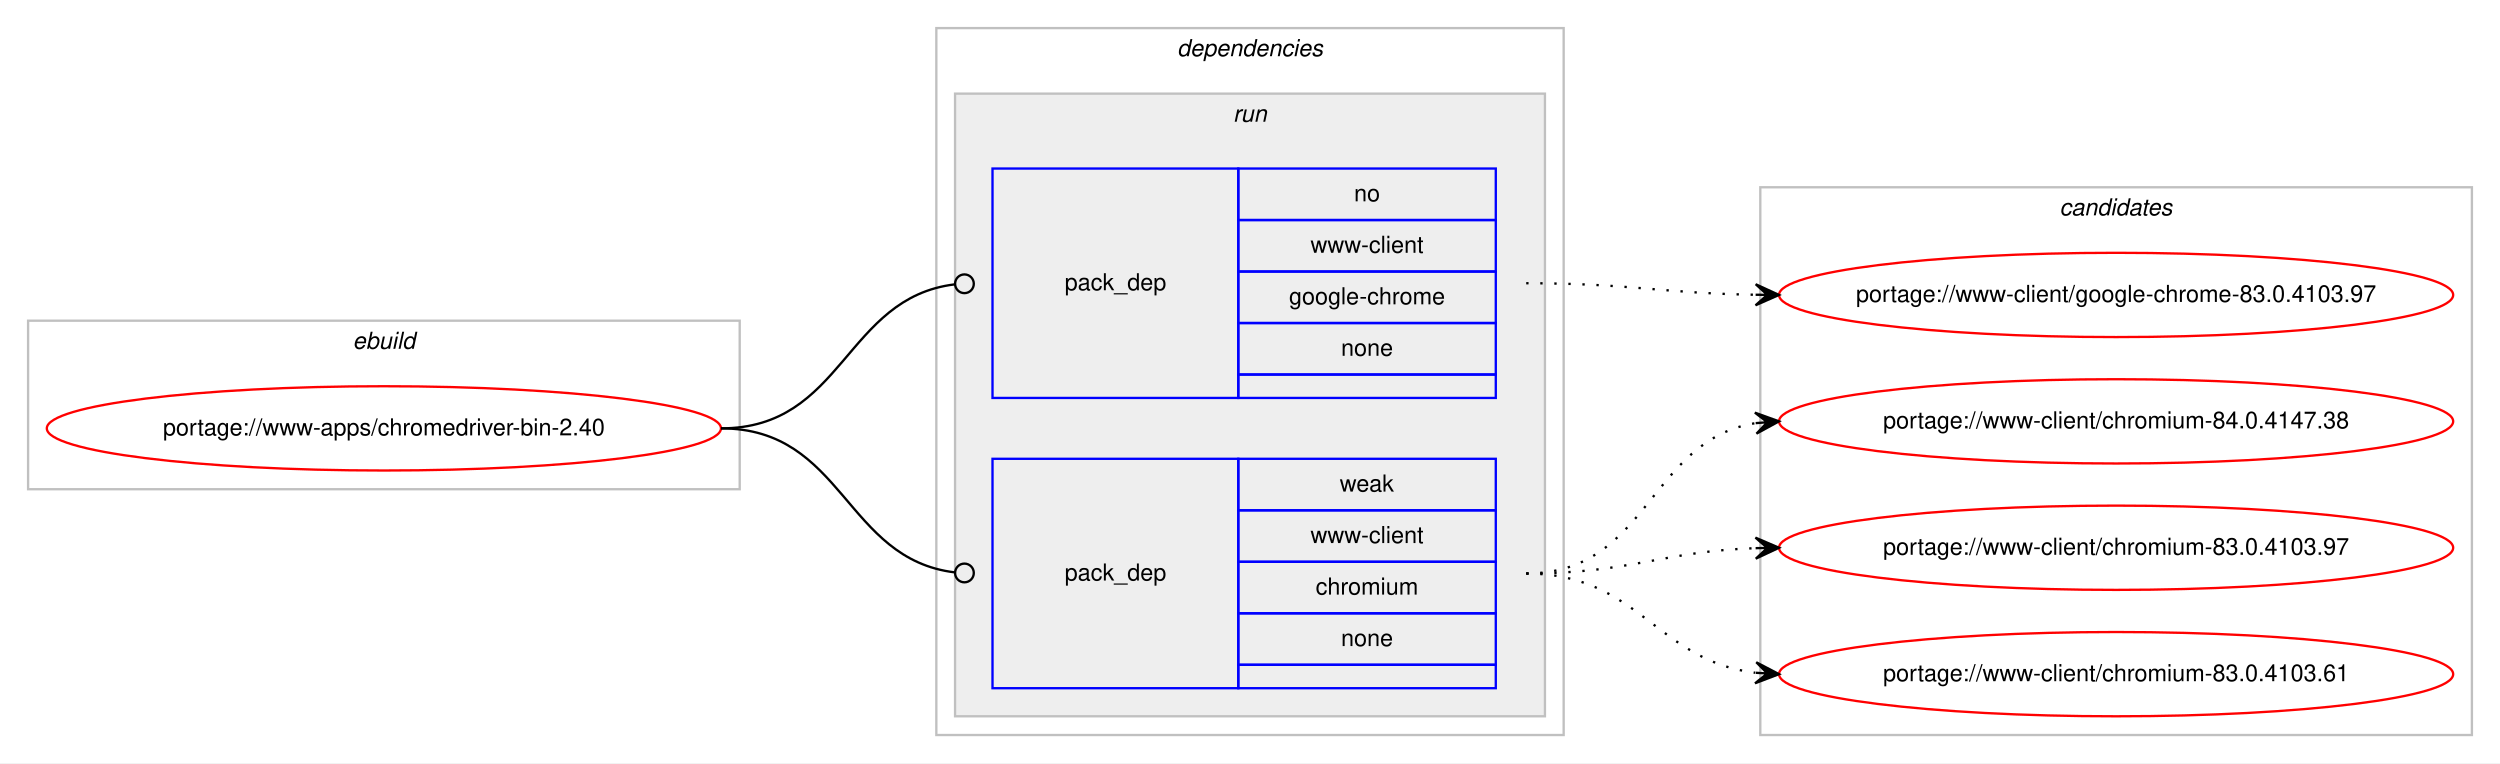
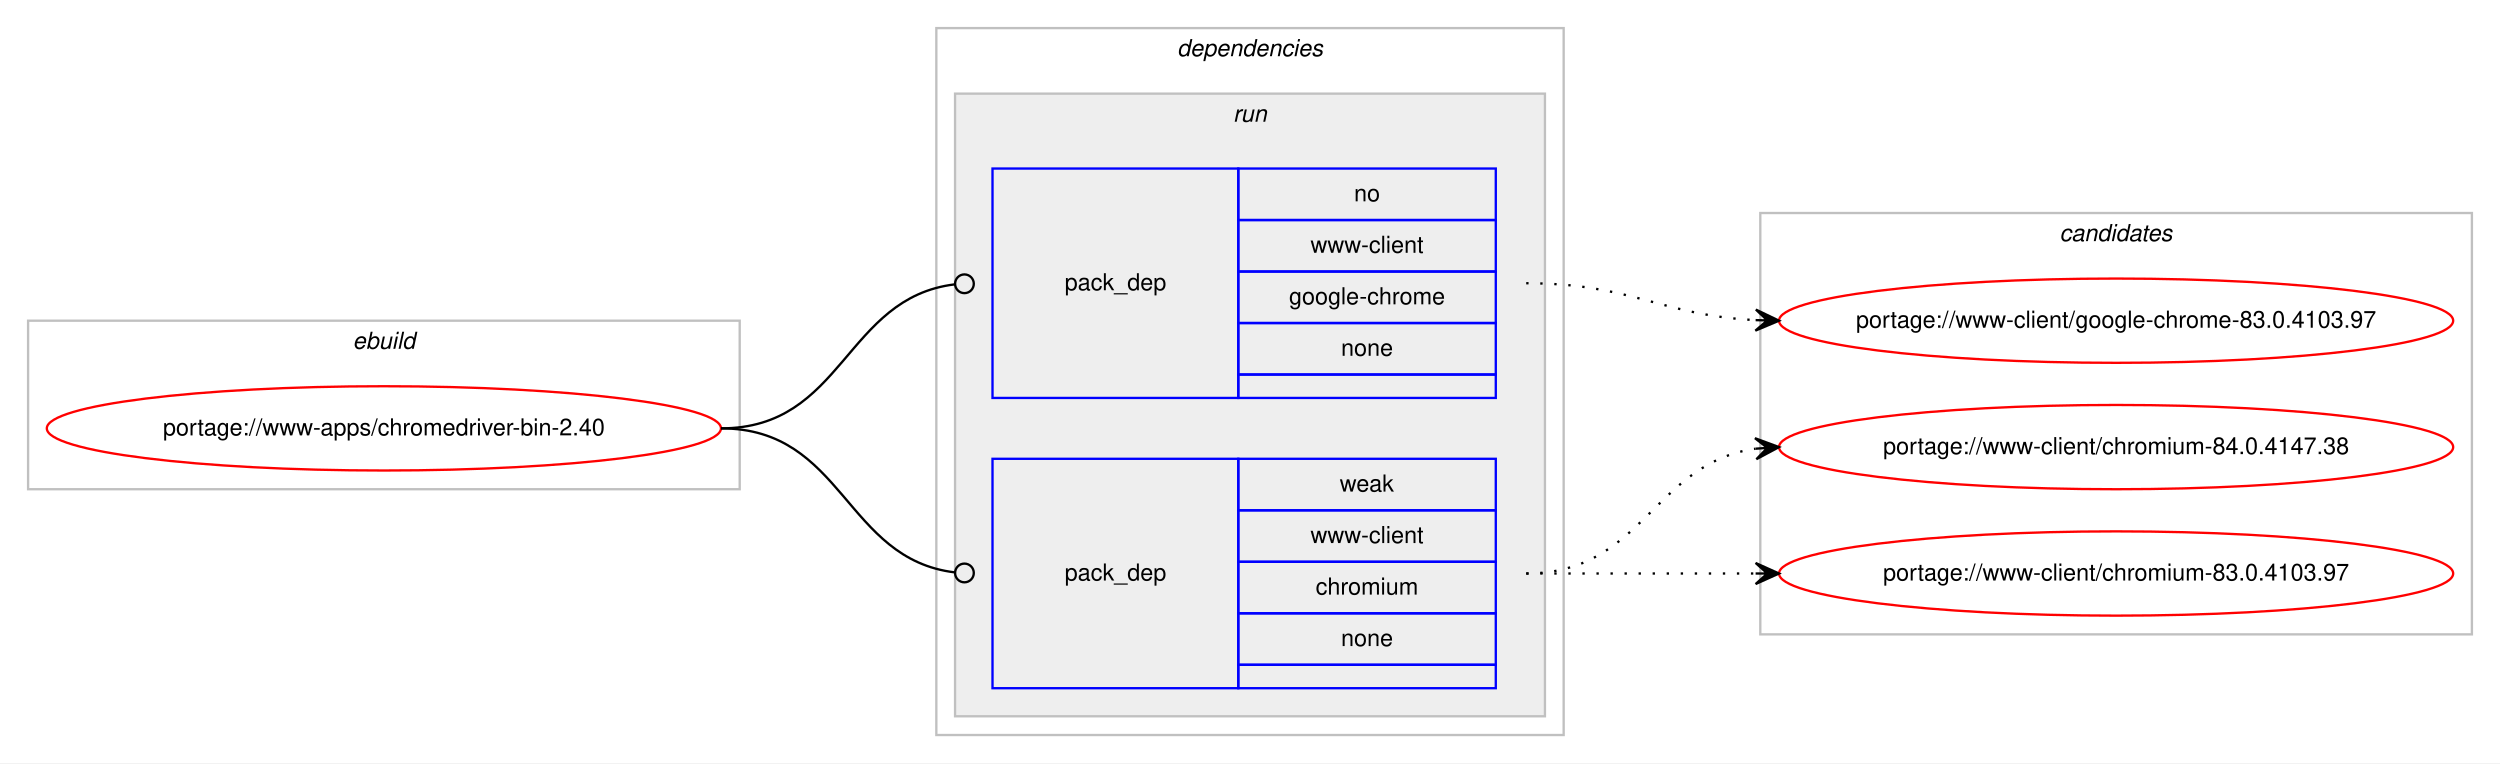
<svg xmlns="http://www.w3.org/2000/svg" xmlns:xlink="http://www.w3.org/1999/xlink" width="1068pt" height="326pt" viewBox="0.00 0.00 1068.00 326.00">
  <g id="graph0" class="graph" transform="scale(1 1) rotate(0) translate(4 322)">
    <polygon fill="#ffffff" stroke="transparent" points="-4,4 -4,-322 1064,-322 1064,4 -4,4" />
    <g id="clust1" class="cluster">
      <polygon fill="none" stroke="#c0c0c0" points="8,-113 8,-185 312,-185 312,-113 8,-113" />
      <text text-anchor="start" x="146.663" y="-173" font-family="Helvetica,sans-Serif" font-style="italic" font-size="10.00" fill="#000000">ebuild</text>
    </g>
    <g id="clust2" class="cluster">
      <polygon fill="none" stroke="#c0c0c0" points="396,-8 396,-310 664,-310 664,-8 396,-8" />
      <text text-anchor="start" x="498.875" y="-298" font-family="Helvetica,sans-Serif" font-style="italic" font-size="10.00" fill="#000000">dependencies</text>
    </g>
    <g id="clust5" class="cluster">
      <polygon fill="#eeeeee" stroke="#c0c0c0" points="404,-16 404,-282 656,-282 656,-16 404,-16" />
      <text text-anchor="start" x="522.777" y="-270" font-family="Helvetica,sans-Serif" font-style="italic" font-size="10.00" fill="#000000">run</text>
    </g>
    <g id="clust8" class="cluster">
-       <polygon fill="none" stroke="#c0c0c0" points="748,-8 748,-242 1052,-242 1052,-8 748,-8" />
-       <text text-anchor="start" x="875.824" y="-230" font-family="Helvetica,sans-Serif" font-style="italic" font-size="10.00" fill="#000000">candidates</text>
+       <polygon fill="none" stroke="#c0c0c0" points="748,-51 748,-231 1052,-231 1052,-51 748,-51" />
+       <text text-anchor="start" x="875.824" y="-219" font-family="Helvetica,sans-Serif" font-style="italic" font-size="10.00" fill="#000000">candidates</text>
    </g>
    <g id="node1" class="node">
      <g id="a_node1">
        <a xlink:href="../www-apps/chromedriver-bin-2.40.svg" xlink:title="portage://www-apps/chromedriver-bin-2.40">
          <ellipse fill="none" stroke="#ff0000" cx="160" cy="-139" rx="144" ry="18" />
          <text text-anchor="middle" x="160" y="-136" font-family="Helvetica,sans-Serif" font-size="10.00" fill="#000000">portage://www-apps/chromedriver-bin-2.40</text>
        </a>
      </g>
    </g>
    <g id="node2" class="node">
      <polygon fill="none" stroke="#0000ff" points="420,-152 420,-250 525,-250 525,-152 420,-152" />
      <text text-anchor="start" x="450.823" y="-198" font-family="Helvetica,sans-Serif" font-size="10.00" fill="#000000">pack_dep</text>
      <polygon fill="none" stroke="#0000ff" points="525,-228 525,-250 635,-250 635,-228 525,-228" />
      <text text-anchor="start" x="574.441" y="-236" font-family="Helvetica,sans-Serif" font-size="10.00" fill="#000000">no</text>
      <polygon fill="none" stroke="#0000ff" points="525,-206 525,-228 635,-228 635,-206 525,-206" />
      <text text-anchor="start" x="555.84" y="-214" font-family="Helvetica,sans-Serif" font-size="10.00" fill="#000000">www-client</text>
      <polygon fill="none" stroke="#0000ff" points="525,-184 525,-206 635,-206 635,-184 525,-184" />
      <text text-anchor="start" x="546.661" y="-192" font-family="Helvetica,sans-Serif" font-size="10.00" fill="#000000">google-chrome</text>
      <polygon fill="none" stroke="#0000ff" points="525,-162 525,-184 635,-184 635,-162 525,-162" />
      <text text-anchor="start" x="568.882" y="-170" font-family="Helvetica,sans-Serif" font-size="10.00" fill="#000000">none</text>
      <polygon fill="none" stroke="#0000ff" points="525,-152 525,-162 635,-162 635,-152 525,-152" />
    </g>
    <g id="edge1" class="edge">
      <path fill="none" stroke="#000000" d="M304,-139C356.537,-139 356.777,-194.863 404.002,-200.537" />
      <ellipse fill="none" stroke="#000000" cx="408.007" cy="-200.769" rx="4" ry="4" />
    </g>
    <g id="node3" class="node">
      <polygon fill="none" stroke="#0000ff" points="420,-28 420,-126 525,-126 525,-28 420,-28" />
      <text text-anchor="start" x="450.823" y="-74" font-family="Helvetica,sans-Serif" font-size="10.00" fill="#000000">pack_dep</text>
      <polygon fill="none" stroke="#0000ff" points="525,-104 525,-126 635,-126 635,-104 525,-104" />
      <text text-anchor="start" x="568.332" y="-112" font-family="Helvetica,sans-Serif" font-size="10.00" fill="#000000">weak</text>
      <polygon fill="none" stroke="#0000ff" points="525,-82 525,-104 635,-104 635,-82 525,-82" />
      <text text-anchor="start" x="555.84" y="-90" font-family="Helvetica,sans-Serif" font-size="10.00" fill="#000000">www-client</text>
      <polygon fill="none" stroke="#0000ff" points="525,-60 525,-82 635,-82 635,-60 525,-60" />
      <text text-anchor="start" x="558.058" y="-68" font-family="Helvetica,sans-Serif" font-size="10.00" fill="#000000">chromium</text>
      <polygon fill="none" stroke="#0000ff" points="525,-38 525,-60 635,-60 635,-38 525,-38" />
      <text text-anchor="start" x="568.882" y="-46" font-family="Helvetica,sans-Serif" font-size="10.00" fill="#000000">none</text>
      <polygon fill="none" stroke="#0000ff" points="525,-28 525,-38 635,-38 635,-28 525,-28" />
    </g>
    <g id="edge2" class="edge">
      <path fill="none" stroke="#000000" d="M304,-139C356.537,-139 356.777,-83.137 404.002,-77.463" />
      <ellipse fill="none" stroke="#000000" cx="408.007" cy="-77.231" rx="4" ry="4" />
    </g>
    <g id="node4" class="node">
      <g id="a_node4">
        <a xlink:href="../www-client/google-chrome-83.0.4103.97.svg" xlink:title="portage://www-client/google-chrome-83.0.4103.97">
-           <ellipse fill="none" stroke="#ff0000" cx="900" cy="-196" rx="144" ry="18" />
-           <text text-anchor="middle" x="900" y="-193" font-family="Helvetica,sans-Serif" font-size="10.00" fill="#000000">portage://www-client/google-chrome-83.0.4103.97</text>
+           <ellipse fill="none" stroke="#ff0000" cx="900" cy="-185" rx="144" ry="18" />
+           <text text-anchor="middle" x="900" y="-182" font-family="Helvetica,sans-Serif" font-size="10.00" fill="#000000">portage://www-client/google-chrome-83.0.4103.97</text>
        </a>
      </g>
    </g>
    <g id="edge3" class="edge">
-       <path fill="none" stroke="#000000" stroke-dasharray="1,5" d="M648,-201C692.485,-201 705.983,-196.715 745.869,-196.078" />
-       <polygon fill="#000000" stroke="#000000" points="756,-196 746.035,-200.577 751,-196.039 746,-196.078 746,-196.078 746,-196.078 751,-196.039 745.965,-191.578 756,-196 756,-196" />
+       <path fill="none" stroke="#000000" stroke-dasharray="1,5" d="M648,-201C692.923,-201 705.643,-187.287 745.786,-185.251" />
+       <polygon fill="#000000" stroke="#000000" points="756,-185 746.114,-189.745 751.001,-185.123 746.003,-185.246 746.003,-185.246 746.003,-185.246 751.001,-185.123 745.892,-180.747 756,-185 756,-185" />
    </g>
    <g id="node5" class="node">
      <g id="a_node5">
        <a xlink:href="../www-client/chromium-84.0.4147.38.svg" xlink:title="portage://www-client/chromium-84.0.4147.38">
-           <ellipse fill="none" stroke="#ff0000" cx="900" cy="-142" rx="144" ry="18" />
-           <text text-anchor="middle" x="900" y="-139" font-family="Helvetica,sans-Serif" font-size="10.00" fill="#000000">portage://www-client/chromium-84.0.4147.38</text>
+           <ellipse fill="none" stroke="#ff0000" cx="900" cy="-131" rx="144" ry="18" />
+           <text text-anchor="middle" x="900" y="-128" font-family="Helvetica,sans-Serif" font-size="10.00" fill="#000000">portage://www-client/chromium-84.0.4147.38</text>
        </a>
      </g>
    </g>
    <g id="edge4" class="edge">
-       <path fill="none" stroke="#000000" stroke-dasharray="1,5" d="M648,-77C700.412,-77 700.249,-133.891 745.884,-141.225" />
-       <polygon fill="#000000" stroke="#000000" points="756,-142 745.685,-145.723 751.015,-141.618 746.029,-141.236 746.029,-141.236 746.029,-141.236 751.015,-141.618 746.373,-136.749 756,-142 756,-142" />
+       <path fill="none" stroke="#000000" stroke-dasharray="1,5" d="M648,-77C698.102,-77 702.012,-124.066 745.979,-130.317" />
+       <polygon fill="#000000" stroke="#000000" points="756,-131 745.717,-134.81 751.012,-130.66 746.023,-130.32 746.023,-130.32 746.023,-130.32 751.012,-130.66 746.329,-125.831 756,-131 756,-131" />
    </g>
    <g id="node6" class="node">
      <g id="a_node6">
        <a xlink:href="../www-client/chromium-83.0.4103.97.svg" xlink:title="portage://www-client/chromium-83.0.4103.97">
-           <ellipse fill="none" stroke="#ff0000" cx="900" cy="-88" rx="144" ry="18" />
-           <text text-anchor="middle" x="900" y="-85" font-family="Helvetica,sans-Serif" font-size="10.00" fill="#000000">portage://www-client/chromium-83.0.4103.97</text>
+           <ellipse fill="none" stroke="#ff0000" cx="900" cy="-77" rx="144" ry="18" />
+           <text text-anchor="middle" x="900" y="-74" font-family="Helvetica,sans-Serif" font-size="10.00" fill="#000000">portage://www-client/chromium-83.0.4103.97</text>
        </a>
      </g>
    </g>
    <g id="edge5" class="edge">
-       <path fill="none" stroke="#000000" stroke-dasharray="1,5" d="M648,-77C692.667,-77 705.842,-86.428 745.834,-87.827" />
-       <polygon fill="#000000" stroke="#000000" points="756,-88 745.925,-92.329 751.001,-87.915 746.001,-87.83 746.001,-87.83 746.001,-87.83 751.001,-87.915 746.078,-83.331 756,-88 756,-88" />
-     </g>
-     <g id="node7" class="node">
-       <g id="a_node7">
-         <a xlink:href="../www-client/chromium-83.0.4103.61.svg" xlink:title="portage://www-client/chromium-83.0.4103.61">
-           <ellipse fill="none" stroke="#ff0000" cx="900" cy="-34" rx="144" ry="18" />
-           <text text-anchor="middle" x="900" y="-31" font-family="Helvetica,sans-Serif" font-size="10.00" fill="#000000">portage://www-client/chromium-83.0.4103.61</text>
-         </a>
-       </g>
-     </g>
-     <g id="edge6" class="edge">
-       <path fill="none" stroke="#000000" stroke-dasharray="1,5" d="M648,-77C696.032,-77 703.446,-39.834 745.766,-34.608" />
-       <polygon fill="#000000" stroke="#000000" points="756,-34 746.284,-39.085 751.009,-34.297 746.018,-34.593 746.018,-34.593 746.018,-34.593 751.009,-34.297 745.751,-30.101 756,-34 756,-34" />
+       <path fill="none" stroke="#000000" stroke-dasharray="1,5" d="M648,-77C692.438,-77 706.02,-77 745.878,-77" />
+       <polygon fill="#000000" stroke="#000000" points="756,-77 746,-81.5 751,-77 746,-77 746,-77 746,-77 751,-77 746,-72.5 756,-77 756,-77" />
    </g>
  </g>
</svg>
